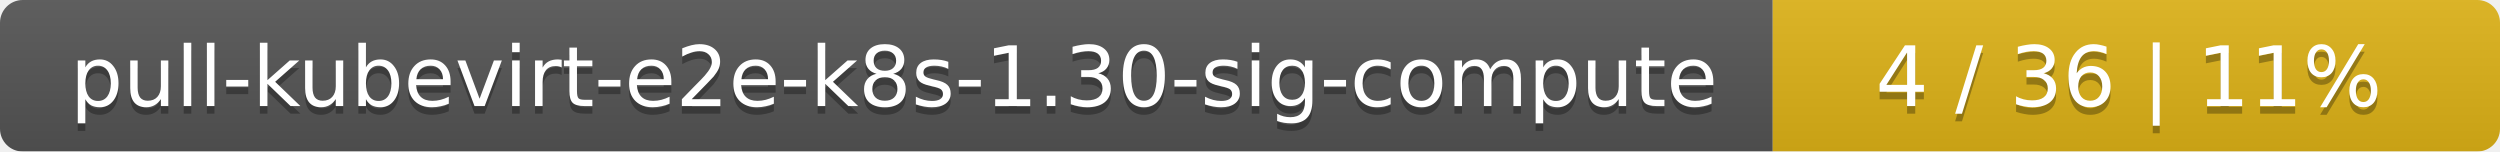
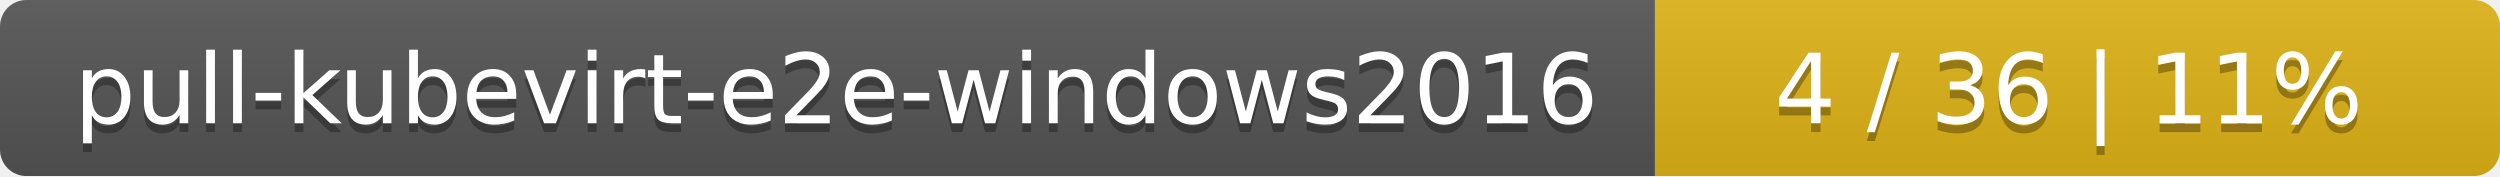
- <svg xmlns="http://www.w3.org/2000/svg" width="330" height="20">
+ <svg xmlns="http://www.w3.org/2000/svg" width="284" height="20">
  <linearGradient id="smooth" x2="0" y2="100%">
    <stop offset="0" stop-color="#bbb" stop-opacity=".1" />
    <stop offset="1" stop-opacity=".1" />
  </linearGradient>
  <mask id="round">
-     <rect width="330" height="20" rx="3" fill="#fff" />
+     <rect width="284" height="20" rx="3" fill="#fff" />
  </mask>
  <g mask="url(#round)">
-     <rect width="234" height="20" fill="#555" />
-     <rect x="234" width="96" height="20" fill="#dfb317" />
-     <rect width="330" height="20" fill="url(#smooth)" />
+     <rect width="188" height="20" fill="#555" />
+     <rect x="188" width="96" height="20" fill="#dfb317" />
+     <rect width="284" height="20" fill="url(#smooth)" />
  </g>
  <g fill="#fff" text-anchor="middle" font-family="DejaVu Sans,Verdana,Geneva,sans-serif" font-size="11">
-     <text x="118" y="15" fill="#010101" fill-opacity=".3">pull-kubevirt-e2e-k8s-1.30-sig-compute</text>
-     <text x="118" y="14">pull-kubevirt-e2e-k8s-1.30-sig-compute</text>
-     <text x="281" y="15" fill="#010101" fill-opacity=".3">4 / 36    |    11%</text>
-     <text x="281" y="14">4 / 36    |    11%</text>
+     <text x="95" y="15" fill="#010101" fill-opacity=".3">pull-kubevirt-e2e-windows2016</text>
+     <text x="95" y="14">pull-kubevirt-e2e-windows2016</text>
+     <text x="235" y="15" fill="#010101" fill-opacity=".3">4 / 36    |    11%</text>
+     <text x="235" y="14">4 / 36    |    11%</text>
  </g>
</svg>
